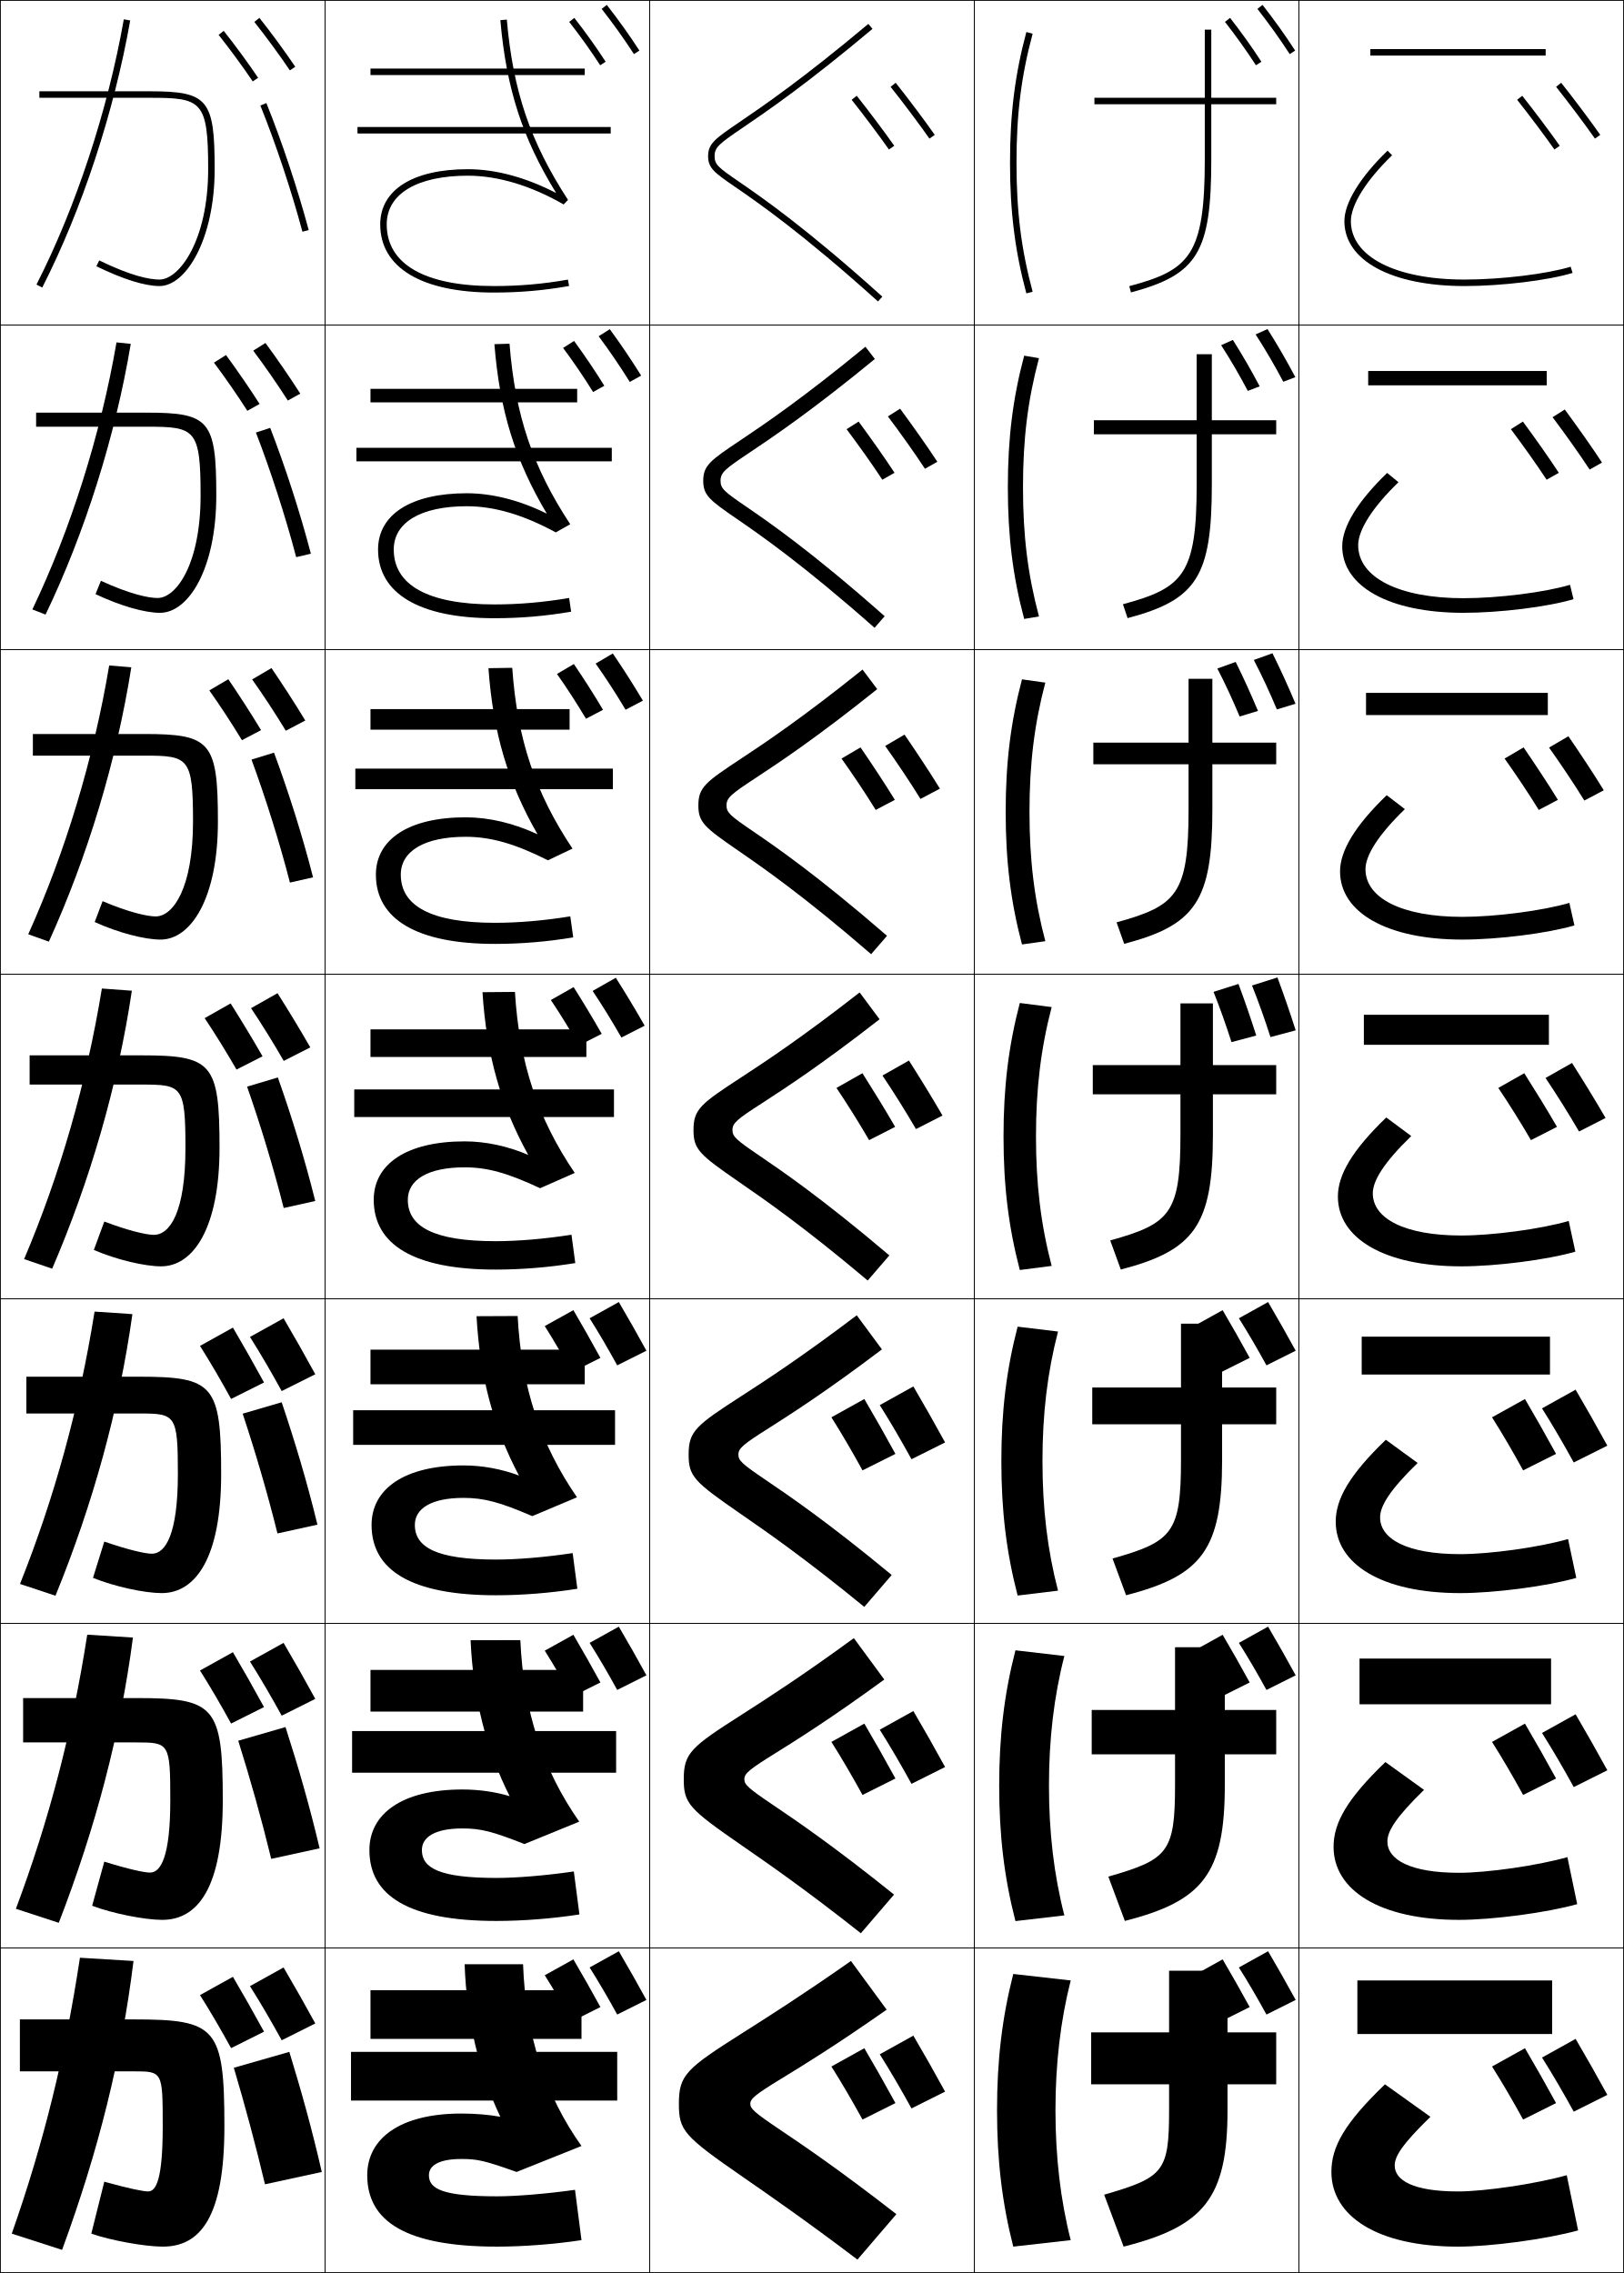
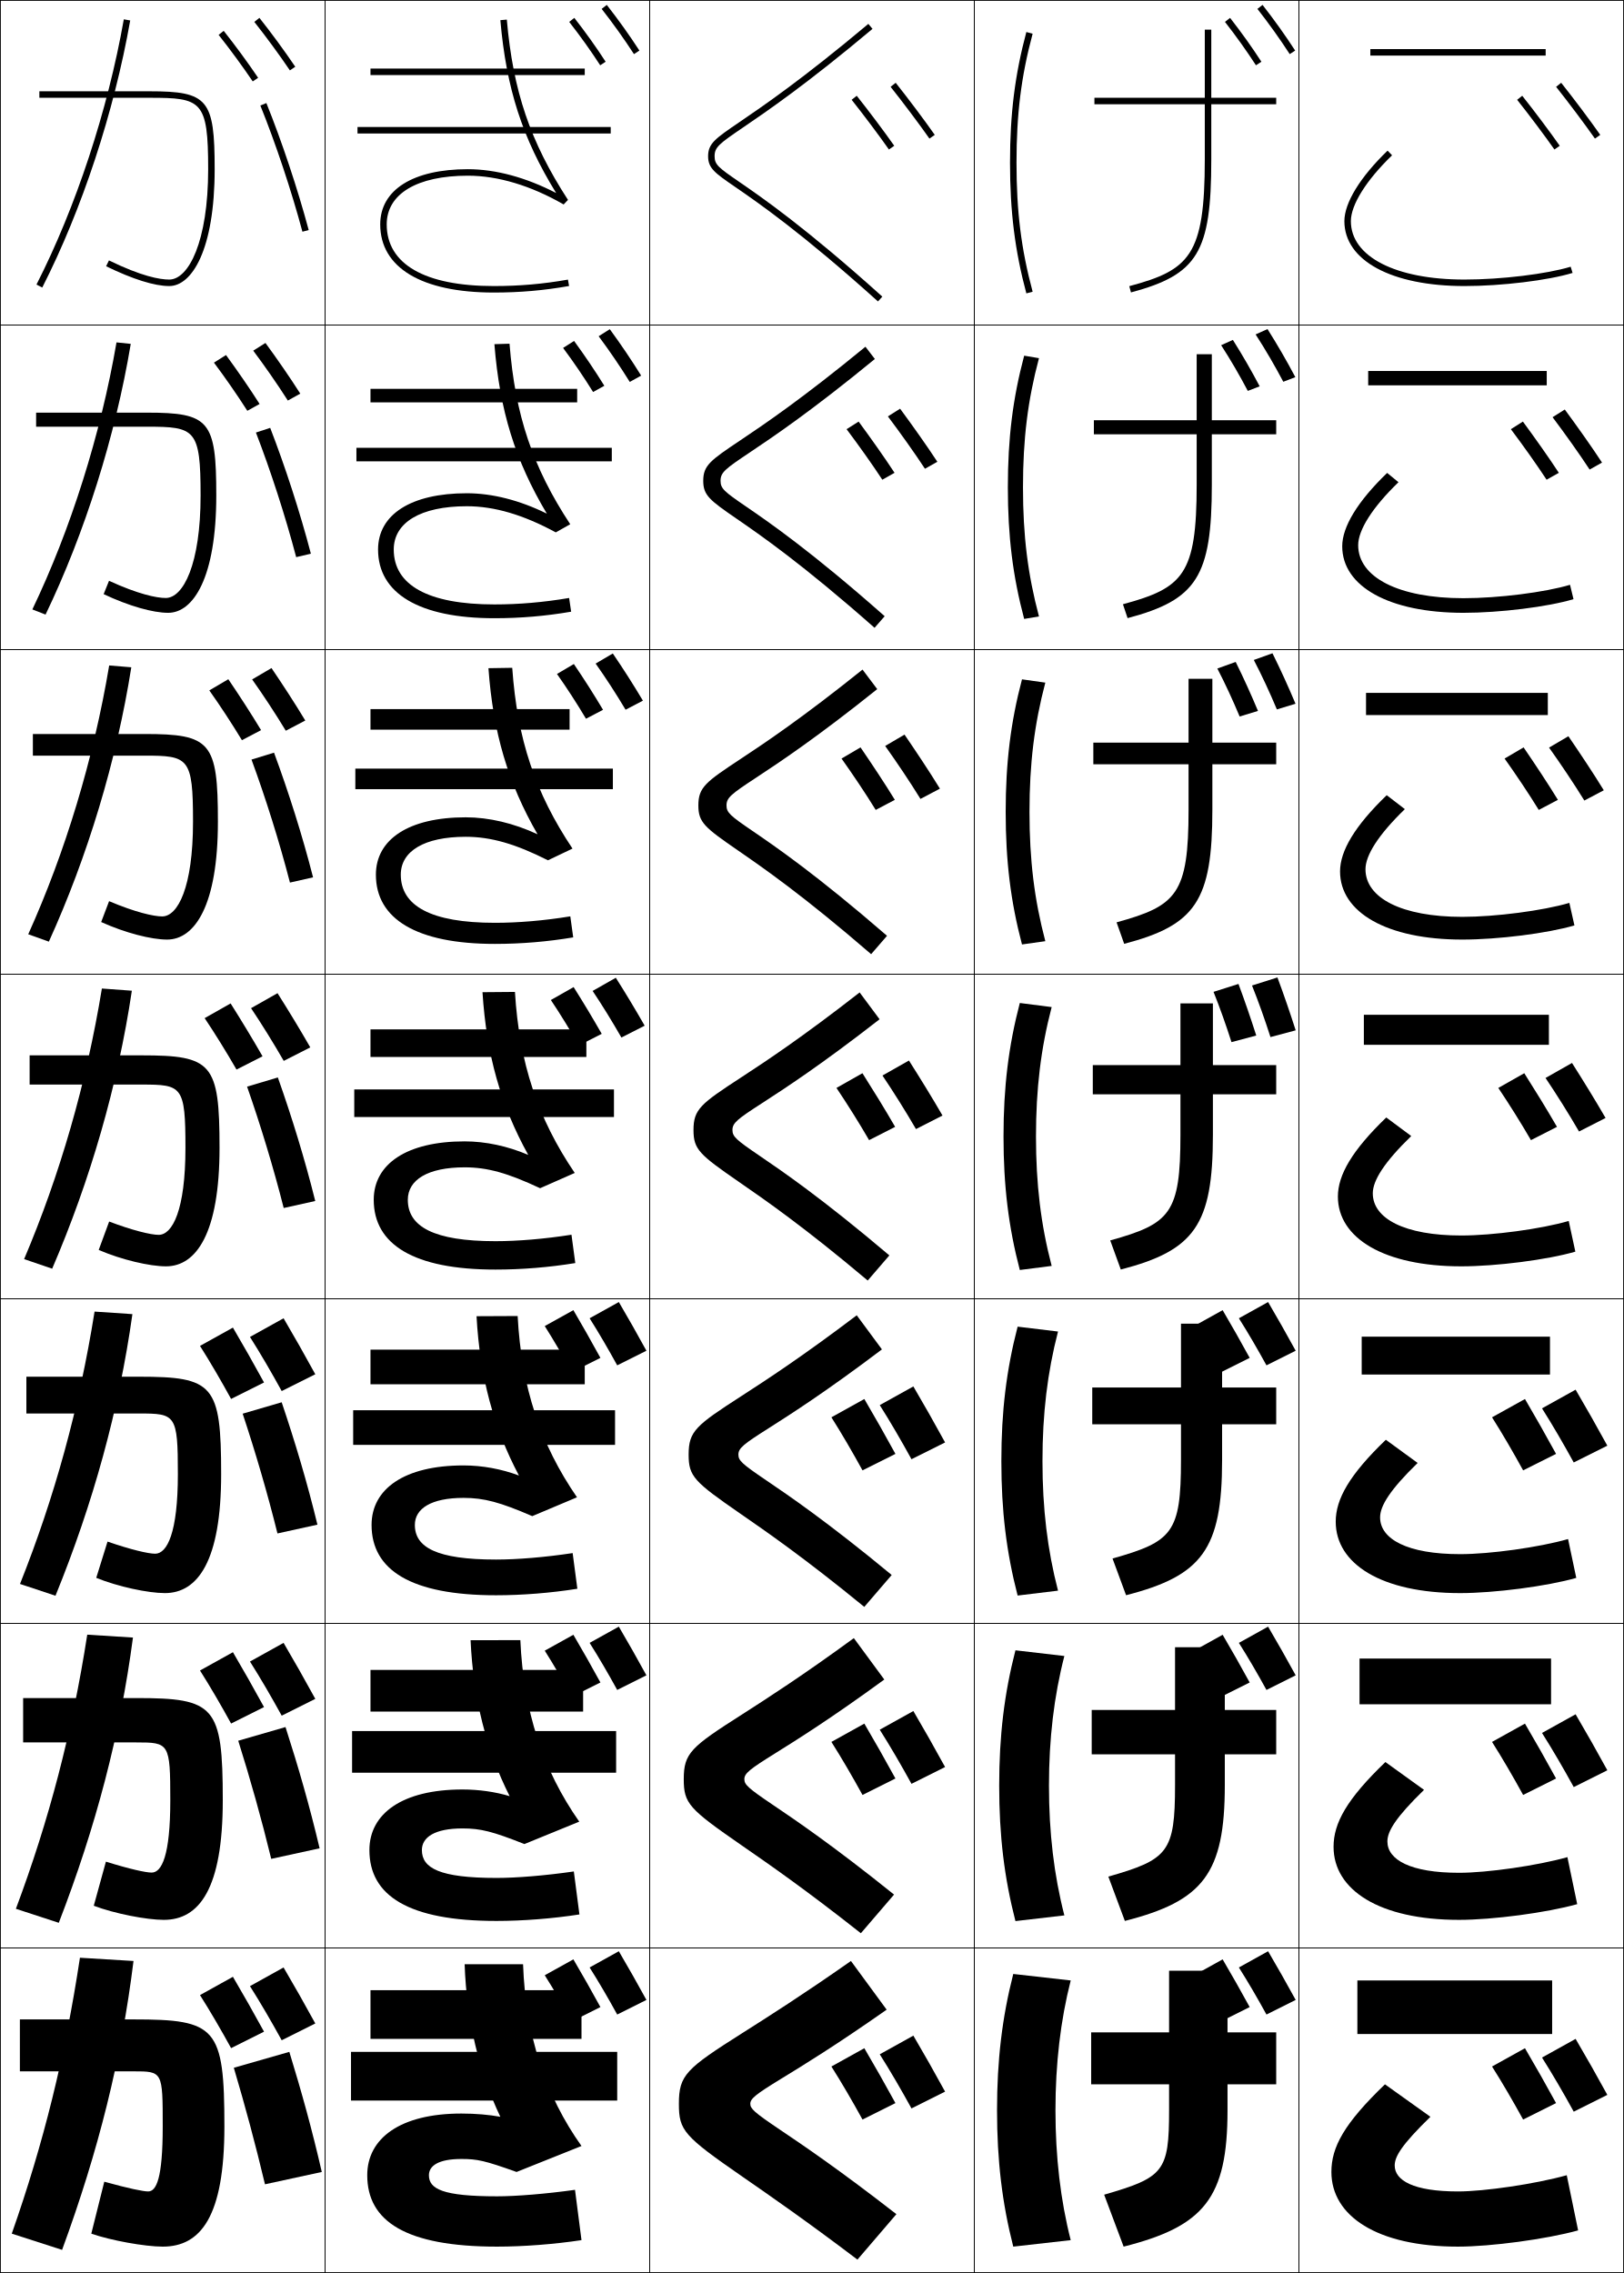
<svg xmlns="http://www.w3.org/2000/svg" width="500.25" height="700.25" viewBox="0 0 500.25 700.25" overflow="visible" enable-background="new 0 0 500.25 700.25" xml:space="preserve">
  <g id="glyphs">
    <g>
      <rect x="0.125" y="0.125" fill="none" stroke="#000000" stroke-width="0.25" width="100" height="100" />
      <rect x="400.125" y="0.125" fill="none" stroke="#000000" stroke-width="0.25" width="100" height="100" />
      <rect x="100.125" y="0.125" fill="none" stroke="#000000" stroke-width="0.25" width="100" height="100" />
      <rect x="200.125" y="0.125" fill="none" stroke="#000000" stroke-width="0.25" width="100" height="100" />
      <rect x="300.125" y="0.125" fill="none" stroke="#000000" stroke-width="0.25" width="100" height="100" />
      <rect x="0.125" y="100.125" fill="none" stroke="#000000" stroke-width="0.25" width="100" height="100" />
      <rect x="400.125" y="100.125" fill="none" stroke="#000000" stroke-width="0.25" width="100" height="100" />
      <rect x="100.125" y="100.125" fill="none" stroke="#000000" stroke-width="0.25" width="100" height="100" />
      <rect x="200.125" y="100.125" fill="none" stroke="#000000" stroke-width="0.25" width="100" height="100" />
      <rect x="300.125" y="100.125" fill="none" stroke="#000000" stroke-width="0.25" width="100" height="100" />
      <rect x="0.125" y="200.125" fill="none" stroke="#000000" stroke-width="0.25" width="100" height="100" />
      <rect x="400.125" y="200.125" fill="none" stroke="#000000" stroke-width="0.25" width="100" height="100" />
      <rect x="100.125" y="200.125" fill="none" stroke="#000000" stroke-width="0.25" width="100" height="100" />
      <rect x="200.125" y="200.125" fill="none" stroke="#000000" stroke-width="0.25" width="100" height="100" />
      <rect x="300.125" y="200.125" fill="none" stroke="#000000" stroke-width="0.25" width="100" height="100" />
      <rect x="0.125" y="300.125" fill="none" stroke="#000000" stroke-width="0.25" width="100" height="100" />
      <rect x="400.125" y="300.125" fill="none" stroke="#000000" stroke-width="0.25" width="100" height="100" />
      <rect x="100.125" y="300.125" fill="none" stroke="#000000" stroke-width="0.25" width="100" height="100" />
      <rect x="200.125" y="300.125" fill="none" stroke="#000000" stroke-width="0.25" width="100" height="100" />
      <rect x="300.125" y="300.125" fill="none" stroke="#000000" stroke-width="0.25" width="100" height="100" />
      <rect x="0.125" y="400.125" fill="none" stroke="#000000" stroke-width="0.25" width="100" height="100" />
      <rect x="400.125" y="400.125" fill="none" stroke="#000000" stroke-width="0.25" width="100" height="100" />
      <rect x="100.125" y="400.125" fill="none" stroke="#000000" stroke-width="0.25" width="100" height="100" />
      <rect x="200.125" y="400.125" fill="none" stroke="#000000" stroke-width="0.25" width="100" height="100" />
      <rect x="300.125" y="400.125" fill="none" stroke="#000000" stroke-width="0.25" width="100" height="100" />
      <rect x="0.125" y="500.125" fill="none" stroke="#000000" stroke-width="0.25" width="100" height="100" />
      <rect x="400.125" y="500.125" fill="none" stroke="#000000" stroke-width="0.25" width="100" height="100" />
      <rect x="100.125" y="500.125" fill="none" stroke="#000000" stroke-width="0.25" width="100" height="100" />
      <rect x="200.125" y="500.125" fill="none" stroke="#000000" stroke-width="0.25" width="100" height="100" />
      <rect x="300.125" y="500.125" fill="none" stroke="#000000" stroke-width="0.25" width="100" height="100" />
      <rect x="0.125" y="600.125" fill="none" stroke="#000000" stroke-width="0.25" width="100" height="100" />
      <rect x="400.125" y="600.125" fill="none" stroke="#000000" stroke-width="0.25" width="100" height="100" />
      <rect x="100.125" y="600.125" fill="none" stroke="#000000" stroke-width="0.25" width="100" height="100" />
      <rect x="200.125" y="600.125" fill="none" stroke="#000000" stroke-width="0.25" width="100" height="100" />
      <rect x="300.125" y="600.125" fill="none" stroke="#000000" stroke-width="0.25" width="100" height="100" />
    </g>
    <g>
      <path d="M393.125,30.125h-20v-21h-2v21h-34v2h34v17c0,29.579-4.707,34.062-23.259,39.034l0.518,1.932      C368.963,84.576,373.125,77.685,373.125,49.125v-17h20V30.125z" />
      <path d="M336.958,129.458v4.333H368.625v15.5c0,27.796-4.193,31.831-22.716,36.862      l1.432,4.276c21.275-5.637,25.951-12.833,25.951-41.138v-15.5H393.125v-4.333      h-19.833v-20.333H368.625v20.333H336.958z" />
      <path d="M336.792,228.792v6.667H366.125v14c0,26.013-3.679,29.599-22.173,34.689      l2.345,6.621c21.974-5.76,27.161-13.261,27.161-41.311v-14H393.125v-6.667h-19.667      v-19.667H366.125v19.667H336.792z" />
      <path d="M336.625,328.125v9h27v12.5c0,24.23-3.165,27.368-21.63,32.517l3.259,8.966      C367.925,385.225,373.625,377.419,373.625,349.625v-12.5h19.5v-9h-19.5v-19h-10v19H336.625z" />
    </g>
    <g>
      <path d="M336.458,427.458v11.334h27.334v11c0,22.446-2.651,25.135-21.087,30.345      l4.173,11.311c23.367-6.006,29.58-14.117,29.58-41.655v-11H393.125v-11.334h-16.667      v-19.666h-12.666v19.666H336.458z" />
      <path d="M336.291,526.791v13.668h25.668v9.5c0,20.662-2.138,22.902-20.544,28.172      l5.087,13.655c24.064-6.128,30.789-14.544,30.789-41.827v-9.5H393.125v-13.668h-15.834      v-19.332h-15.332v19.332H336.291z" />
      <path d="M393.125,626.125h-15v-19h-18v19h-24v16h24v8c0,18.88-1.623,20.672-20,26l6,16      c24.762-6.251,32-14.972,32-42v-8h15V626.125z" />
    </g>
    <g>
      <path d="M414.125,68.125c0,12.149,14.523,20,37,20c11.438,0,25.75-1.738,33.293-4.044      l-0.586-1.912C476.453,84.424,462.392,86.125,451.125,86.125c-21.262,0-35-7.065-35-18      c0-5.024,4.746-12.605,12.694-20.281l-1.389-1.438      C418.975,54.569,414.125,62.486,414.125,68.125z" />
      <path d="M427.297,145.692c-9.156,8.828-13.838,16.63-13.838,22.599      c0,12.375,14.436,20.5,37.333,20.5c11.211,0,25.98-1.827,33.91-4.204      l-1.071-4.426c-7.769,2.331-22.098,4.129-32.839,4.129      c-20.007,0-32.417-6.454-32.417-16.333c0-4.65,4.318-11.571,12.412-19.4      L427.297,145.692z" />
      <path d="M427.162,244.979c-9.854,9.493-14.371,17.18-14.371,23.479      c0,12.602,14.349,21,37.667,21c10.985,0,26.212-1.915,34.529-4.362      l-1.558-6.941c-8.159,2.408-22.756,4.304-32.972,4.304      c-18.753,0-29.833-5.843-29.833-14.667c0-4.275,3.891-10.537,12.13-18.521      L427.162,244.979z" />
      <path d="M427.027,344.265C416.474,354.423,412.125,361.995,412.125,368.625      c0,12.827,14.261,21.5,38,21.5c10.759,0,26.442-2.004,35.146-4.522l-2.043-9.456      C474.679,378.632,459.814,380.625,450.125,380.625c-17.498,0-27.25-5.232-27.25-13      c0-3.901,3.463-9.502,11.847-17.641L427.027,344.265z" />
      <path d="M426.894,443.552c-11.254,10.823-15.436,18.28-15.436,25.24      c0,13.054,14.174,22,38.334,22c10.532,0,26.673-2.093,35.764-4.682l-2.528-11.971      c-8.94,2.562-24.071,4.652-33.235,4.652c-16.244,0-24.667-4.621-24.667-11.334      c0-3.526,3.035-8.467,11.564-16.76L426.894,443.552z" />
      <path d="M426.759,542.839c-11.952,11.487-15.967,18.829-15.967,26.119      c0,13.28,14.085,22.5,38.666,22.5c10.307,0,26.904-2.181,36.383-4.841l-3.015-14.485      c-9.33,2.639-24.729,4.826-33.368,4.826c-14.988,0-22.083-4.01-22.083-9.666      c0-3.152,2.607-7.433,11.282-15.881L426.759,542.839z" />
      <path d="M426.625,642.125c-12.652,12.152-16.5,19.38-16.5,27c0,13.506,13.998,23,39,23      c10.08,0,27.135-2.27,37-5l-3.5-17c-9.721,2.715-25.387,5-33.5,5c-13.734,0-19.5-3.398-19.5-8      c0-2.777,2.18-6.397,11-15L426.625,642.125z" />
    </g>
    <g>
      <path d="M311.125,50.125c0,15.048,1.506,27.088,5.034,40.259l1.932-0.518      C314.563,76.7,313.125,65.187,313.125,50.125s1.438-26.576,4.966-39.741l-1.932-0.518      C312.631,23.037,311.125,35.077,311.125,50.125z" />
      <path d="M315.487,109.576c-3.513,13.218-5.028,25.438-5.028,40.549      c0,15.111,1.516,27.331,5.028,40.549l4.56-0.765      C316.583,176.886,315.125,165.065,315.125,150.125s1.458-26.762,4.922-39.784      L315.487,109.576z" />
      <path d="M314.814,209.286c-3.497,13.266-5.022,25.666-5.022,40.839      c0,15.173,1.525,27.574,5.022,40.839l7.188-1.011      C318.604,277.072,317.125,264.943,317.125,250.125s1.479-26.948,4.877-39.827      L314.814,209.286z" />
      <path d="M314.142,308.995c-3.481,13.312-5.017,25.893-5.017,41.129      c0,15.237,1.535,27.817,5.017,41.129l9.816-1.259      c-3.335-12.737-4.833-25.174-4.833-39.871s1.498-27.133,4.833-39.871      L314.142,308.995z" />
      <path d="M313.47,408.705c-3.466,13.36-5.012,26.121-5.012,41.42      s1.546,28.06,5.012,41.42l12.444-1.506C322.643,477.444,321.125,464.7,321.125,450.125      s1.518-27.319,4.789-39.914L313.47,408.705z" />
      <path d="M312.797,508.415c-3.45,13.407-5.005,26.348-5.005,41.71      s1.555,28.303,5.005,41.71l15.072-1.753C324.663,577.631,323.125,564.579,323.125,550.125      c0-14.453,1.538-27.506,4.744-39.957L312.797,508.415z" />
      <path d="M329.825,610.125l-17.7-2c-3.435,13.454-5,26.575-5,42s1.565,28.546,5,42l17.7-2      c-3.143-12.309-4.7-25.668-4.7-40S326.683,622.434,329.825,610.125z" />
    </g>
    <g>
      <rect x="422.125" y="15.125" width="54" height="2" />
      <rect x="421.459" y="114.292" width="55" height="4.417" />
      <rect x="420.792" y="213.458" width="56" height="6.833" />
      <rect x="420.125" y="312.625" width="57" height="9.25" />
      <rect x="419.458" y="411.792" width="58" height="11.666" />
      <rect x="418.792" y="510.958" width="59" height="14.084" />
      <rect x="418.125" y="610.125" width="60" height="16.5" />
    </g>
    <g>
      <rect x="114.125" y="21.125" width="66" height="2" />
      <rect x="114.125" y="119.792" width="63.667" height="4.167" />
      <rect x="114.125" y="218.458" width="61.333" height="6.333" />
    </g>
    <g>
      <rect x="114.125" y="317.125" width="66.5" height="8.5" />
      <rect x="114.125" y="415.791" width="66" height="10.667" />
      <rect x="114.125" y="514.458" width="65.5" height="12.833" />
      <rect x="114.125" y="613.125" width="65" height="15" />
    </g>
    <g>
      <rect x="110.125" y="39.125" width="78" height="2" />
      <rect x="109.792" y="137.958" width="78.667" height="4.167" />
      <rect x="109.458" y="236.792" width="79.333" height="6.333" />
      <rect x="109.125" y="335.625" width="80" height="8.5" />
      <rect x="108.792" y="434.458" width="80.667" height="10.667" />
      <rect x="108.458" y="533.292" width="81.333" height="12.833" />
      <rect x="108.125" y="632.125" width="82" height="15" />
    </g>
    <g>
      <path d="M11.234,87.671l1.782,0.908c12.232-24.008,22.107-53.998,27.094-82.28      l-1.97-0.348C33.187,34.047,23.379,63.833,11.234,87.671z" />
      <path d="M35.888,105.48c-4.899,28.497-14.168,57.753-25.922,82.267l4.068,1.59      c12.066-25.108,21.47-54.815,26.245-83.4L35.888,105.48z" />
      <path d="M33.635,205.009c-4.844,28.897-13.574,57.625-24.938,82.813l6.354,2.272      c11.901-26.208,20.831-55.633,25.396-84.52L33.635,205.009z" />
      <path d="M31.382,304.538c-4.789,29.298-12.98,57.497-23.953,83.36l8.641,2.954      c11.735-27.309,20.193-56.452,24.547-85.64L31.382,304.538z" />
      <path d="M29.13,404.067c-4.735,29.698-12.388,57.367-22.969,83.906l10.927,3.636      c11.569-28.409,19.555-57.27,23.698-86.76L29.13,404.067z" />
      <path d="M26.877,503.596c-4.68,30.1-11.794,57.239-21.984,84.453l13.214,4.318      c11.403-29.51,18.917-58.088,22.849-87.88L26.877,503.596z" />
      <path d="M19.125,693.125c11.237-30.61,18.28-58.906,22-89l-16.5-1c-4.625,30.5-11.201,57.11-21,85      L19.125,693.125z" />
    </g>
    <g>
      <path d="M227.831,37.58C220.375,42.657,218.125,44.189,218.125,48.125      c0,3.733,2.107,5.184,8.361,9.486c7.129,4.904,20.4,14.035,43.97,35.257      l1.338-1.486c-23.666-21.31-37.007-30.487-44.174-35.419      C221.312,51.624,220.125,50.725,220.125,48.125c0-2.79,1.399-3.831,8.832-8.892      c7.252-4.939,19.39-13.206,39.811-30.342l-1.285-1.532      C247.138,24.431,235.052,32.662,227.831,37.58z" />
      <path d="M266.59,106.82c-19.425,15.96-31.274,23.969-38.607,28.877      c-9.1,6.09-11.357,7.668-11.357,12.428c0,4.484,2.002,5.975,10.261,11.669      c7.31,5.034,20.243,13.94,42.515,33.617l3.114-3.572      c-22.712-20.085-35.711-29-42.81-33.867c-6.581-4.507-7.748-5.437-7.748-7.848      c0-2.588,1.435-3.674,8.958-8.705c7.152-4.793,18.943-12.707,38.577-28.823      L266.59,106.82z" />
      <path d="M265.696,206.281c-18.506,14.849-30.123,22.625-37.562,27.534      C217.385,240.91,215.125,242.541,215.125,248.125c0,5.235,1.897,6.765,12.161,13.852      c7.49,5.164,20.086,13.846,41.06,31.977l4.892-5.657      c-21.759-18.861-34.417-27.512-41.445-32.314c-6.855-4.676-8-5.636-8-7.857      c0-2.388,1.47-3.518,9.085-8.518c7.053-4.648,18.497-12.209,37.343-27.304      L265.696,206.281z" />
      <path d="M264.804,305.742c-17.587,13.738-28.977,21.274-36.518,26.191      C215.882,340.023,213.625,341.716,213.625,348.125c0,5.986,1.792,7.555,14.061,16.035      c7.67,5.294,19.929,13.751,39.604,30.337l6.669-7.743      c-20.805-17.636-33.123-26.024-40.081-30.762      c-7.129-4.845-8.253-5.835-8.253-7.867c0-2.187,1.506-3.361,9.212-8.331      c6.953-4.504,18.05-11.711,36.109-25.786L264.804,305.742z" />
      <path d="M263.911,405.203c-16.667,12.627-27.834,19.918-35.473,24.848      C214.373,439.128,212.125,440.893,212.125,448.125c0,6.736,1.688,8.346,15.961,18.217      c7.851,5.424,19.772,13.656,38.149,28.697l8.446-9.828      c-19.852-16.411-31.829-24.538-38.717-29.21      c-7.403-5.013-8.506-6.034-8.506-7.876c0-1.986,1.542-3.204,9.339-8.144      c6.853-4.358,17.603-11.213,34.875-24.268L263.911,405.203z" />
      <path d="M263.018,504.664c-15.748,11.516-26.699,18.551-34.427,23.505      C212.847,538.207,210.625,540.068,210.625,548.125c0,7.487,1.583,9.136,17.861,20.399      c8.032,5.554,19.615,13.562,36.694,27.058l10.224-11.914      c-18.898-15.187-30.534-23.05-37.353-27.657      c-7.677-5.182-8.759-6.233-8.759-7.886c0-1.785,1.577-3.048,9.466-7.957      c6.754-4.213,17.157-10.715,33.641-22.749L263.018,504.664z" />
      <path d="M262.125,604.125c-14.829,10.404-25.553,17.2-33.383,22.162      C211.341,637.316,209.125,639.244,209.125,648.125c0,8.238,1.478,9.927,19.761,22.582      C237.098,676.391,248.344,684.174,264.125,696.125l12-14      c-17.944-13.962-29.239-21.562-35.988-26.104      C232.186,650.67,231.125,649.588,231.125,648.125c0-1.584,1.613-2.891,9.592-7.77      C247.372,636.287,257.428,630.139,273.125,619.125L262.125,604.125z" />
    </g>
    <g>
      <path d="M154.129,6.212c1.846,21.089,6.78,36.367,17.189,53.254      C162.041,54.665,152.706,52.125,144.125,52.125c-16.907,0-27,6.355-27,17c0,13.346,12.757,21,35,21      c8.015,0,15.379-0.641,23.174-2.016l-0.348-1.969      C167.274,87.494,160.021,88.125,152.125,88.125c-21.28,0-33-6.748-33-19c0-9.393,9.346-15,25-15      c9.25,0,19.451,3.065,29.5,8.866l1.339-1.411      c-11.628-17.905-16.911-33.478-18.843-55.542L154.129,6.212z" />
      <path d="M152.295,106.031c1.639,20.472,6.396,35.856,16.157,52.212      c-8.303-4.107-16.787-6.285-24.661-6.285c-17.244,0-27.333,6.577-27.333,17.333      c0,13.482,12.6,21.167,35.833,21.167c8.018,0,15.756-0.656,23.645-2.013      l-0.623-4.224c-7.887,1.337-15.478,1.987-23.022,1.987      c-20.534,0-31-6.002-31-16.917c0-8.307,8.268-13.333,22.5-13.333      c8.527,0,17.406,2.636,27.417,8.055l4.449-2.509      c-11.537-17.515-16.965-33.592-18.702-55.619L152.295,106.031z" />
      <path d="M150.461,205.85c1.433,19.854,6.011,35.346,15.126,51.17      c-7.328-3.412-14.961-5.228-22.129-5.228c-17.58,0-27.667,6.8-27.667,17.667      c0,13.619,12.444,21.333,36.667,21.333c8.021,0,16.133-0.671,24.116-2.01      l-0.898-6.479c-8.096,1.321-16.024,1.989-23.217,1.989      c-19.789,0-29-5.256-29-14.833c0-7.22,7.191-11.667,20-11.667      c7.805,0,15.361,2.207,25.334,7.244l7.559-3.607      c-11.446-17.125-17.021-33.707-18.562-55.695L150.461,205.85z" />
      <path d="M148.627,305.668c1.227,19.236,5.626,34.835,14.094,50.127      C156.369,353.078,149.585,351.625,143.125,351.625c-17.917,0-28,7.021-28,18      c0,13.755,12.287,21.5,37.5,21.5c8.024,0,16.51-0.688,24.587-2.008l-1.174-8.734      C167.732,381.688,159.466,382.375,152.625,382.375c-19.043,0-27-4.511-27-12.75      c0-6.134,6.113-10,17.5-10c7.082,0,13.315,1.777,23.25,6.433l10.669-4.705      c-11.354-16.735-17.075-33.821-18.421-55.771L148.627,305.668z" />
      <path d="M146.793,405.487c1.02,18.619,5.242,34.325,13.063,49.085      c-5.378-2.022-11.31-3.114-17.064-3.114c-18.253,0-28.333,7.244-28.333,18.334      c0,13.892,12.13,21.666,38.333,21.666c8.028,0,16.888-0.702,25.058-2.005      l-1.449-10.989c-8.515,1.288-17.119,1.994-23.609,1.994      c-18.297,0-25-3.765-25-10.666c0-5.048,5.036-8.334,15-8.334      c6.359,0,11.271,1.349,21.167,5.622l13.78-5.804      c-11.263-16.344-17.129-33.935-18.281-55.847L146.793,405.487z" />
      <path d="M144.959,505.307c0.814,18.001,4.857,33.814,12.032,48.042      c-4.403-1.328-9.485-2.057-14.532-2.057c-18.591,0-28.667,7.465-28.667,18.666      c0,14.028,11.973,21.834,39.167,21.834c8.031,0,17.264-0.719,25.529-2.003      l-1.725-13.245c-8.725,1.272-17.667,1.998-23.804,1.998      c-17.551,0-23-3.02-23-8.584c0-3.961,3.958-6.666,12.5-6.666      c5.635,0,9.225,0.918,19.083,4.811l16.89-6.901      c-11.171-15.955-17.184-34.05-18.141-55.924L144.959,505.307z" />
      <path d="M153.125,676.625c-16.805,0-21-2.273-21-6.5c0-2.875,2.881-5,10-5c4.913,0,7.18,0.489,17,4      l20-8c-11.08-15.564-17.238-34.164-18-56h-18c0.607,17.384,4.473,33.305,11,47      c-3.428-0.633-7.659-1-12-1c-18.927,0-29,7.688-29,19c0,14.165,11.816,22,40,22      c8.034,0,17.642-0.733,26-2l-2-15.5C168.191,675.881,158.911,676.625,153.125,676.625z" />
    </g>
    <g>
      <path d="M80.198,32.5c4.728,11.703,9.573,26.239,12.961,38.884l1.932-0.518      c-3.408-12.72-8.282-27.342-13.039-39.116L80.198,32.5z" />
      <path d="M78.836,133.254c4.526,11.728,9.094,25.815,12.401,38.387l4.526-1.064      c-3.34-12.777-7.933-26.879-12.532-38.763L78.836,133.254z" />
      <path d="M77.474,234.008c4.325,11.752,8.615,25.391,11.841,37.889l7.121-1.612      C93.164,257.452,88.852,243.87,84.41,231.875L77.474,234.008z" />
      <path d="M76.111,334.762c4.124,11.777,8.135,24.967,11.281,37.392l9.716-2.159      c-3.204-12.891-7.235-25.952-11.52-38.058L76.111,334.762z" />
      <path d="M74.75,435.517c3.922,11.802,7.656,24.543,10.72,36.895l12.311-2.706      C94.645,456.757,90.895,444.216,86.768,432L74.75,435.517z" />
      <path d="M73.387,536.271c3.721,11.826,7.177,24.119,10.16,36.396l14.905-3.253      c-3.068-13.005-6.537-25.025-10.506-37.353L73.387,536.271z" />
      <path d="M72.025,637.025c3.52,11.852,6.697,23.695,9.6,35.899l17.5-3.8      c-3-13.062-6.188-24.562-10-37L72.025,637.025z" />
    </g>
    <path d="M199.125,616.125c-2.836-5.179-5.604-10.076-8.5-15l-9,5     c2.808,4.432,5.715,9.427,8.5,14.5L199.125,616.125z" />
    <path d="M184.955,618.325C182.176,613.25,179.463,608.451,176.625,603.625l-8.82,4.9     c2.752,4.343,5.601,9.238,8.33,14.21L184.955,618.325z" />
    <g>
      <path d="M185.337,2.741c3.598,4.604,6.852,9.16,9.949,13.929l1.678-1.09      c-3.129-4.818-6.417-9.42-10.051-14.071L185.337,2.741z" />
      <path d="M184.409,103.587c3.4,4.561,6.567,9.227,9.587,14.072l3.508-1.942      c-3.056-4.908-6.213-9.584-9.663-14.303L184.409,103.587z" />
      <path d="M183.481,204.433c3.203,4.518,6.284,9.294,9.225,14.215l5.339-2.795      c-2.983-4.998-6.01-9.748-9.275-14.535L183.481,204.433z" />
      <path d="M182.553,305.279c3.006,4.475,6,9.36,8.862,14.357l7.17-3.647      c-2.91-5.088-5.808-9.912-8.888-14.768L182.553,305.279z" />
      <path d="M199.125,416.125c-2.836-5.179-5.604-10.076-8.5-15l-9,5      c2.808,4.432,5.715,9.427,8.5,14.5L199.125,416.125z" />
    </g>
    <g>
      <path d="M175.337,6.741c3.456,4.423,6.58,8.796,9.549,13.369l1.678-1.089      c-3.002-4.623-6.159-9.042-9.651-13.512L175.337,6.741z" />
      <path d="M173.454,107.187c3.28,4.403,6.335,8.906,9.244,13.58l3.463-1.92      c-2.946-4.736-5.992-9.25-9.321-13.809L173.454,107.187z" />
      <path d="M171.571,207.633c3.104,4.383,6.09,9.018,8.939,13.79l5.249-2.75      c-2.891-4.849-5.825-9.458-8.991-14.105L171.571,207.633z" />
      <path d="M169.688,308.079c2.928,4.363,5.845,9.128,8.635,14l7.034-3.58      c-2.835-4.962-5.659-9.666-8.66-14.403L169.688,308.079z" />
      <path d="M184.955,418.325C182.176,413.25,179.463,408.451,176.625,403.625l-8.82,4.9      c2.752,4.343,5.601,9.238,8.33,14.21L184.955,418.325z" />
    </g>
    <path d="M199.125,516.125c-2.836-5.179-5.604-10.076-8.5-15l-9,5     c2.808,4.432,5.715,9.427,8.5,14.5L199.125,516.125z" />
    <path d="M184.955,518.325C182.176,513.25,179.463,508.451,176.625,503.625l-8.82,4.9     c2.752,4.343,5.601,9.238,8.33,14.21L184.955,518.325z" />
    <path d="M399.125,616.125c-2.836-5.179-5.604-10.076-8.5-15l-9,5     c2.809,4.432,5.715,9.427,8.5,14.5L399.125,616.125z" />
    <path d="M384.955,618.325C382.176,613.25,379.463,608.451,376.625,603.625l-8.82,4.9     c2.752,4.343,5.602,9.238,8.33,14.21L384.955,618.325z" />
    <path d="M399.125,516.125c-2.836-5.179-5.604-10.076-8.5-15l-9,5     c2.809,4.432,5.715,9.427,8.5,14.5L399.125,516.125z" />
    <path d="M384.955,518.325C382.176,513.25,379.463,508.451,376.625,503.625l-8.82,4.9     c2.752,4.343,5.602,9.238,8.33,14.21L384.955,518.325z" />
    <g>
      <path d="M387.337,2.741c3.598,4.604,6.853,9.16,9.949,13.929l1.678-1.09      c-3.13-4.818-6.417-9.42-10.051-14.071L387.337,2.741z" />
      <path d="M395.309,117.611l3.709-1.419c-2.683-5.073-5.484-9.915-8.575-14.812      l-3.661,1.648C389.85,107.767,392.657,112.604,395.309,117.611z" />
      <path d="M393.331,218.553l5.74-1.748c-2.234-5.327-4.552-10.408-7.099-15.552      l-5.747,2.066C388.765,208.189,391.125,213.308,393.331,218.553z" />
      <path d="M391.354,319.495l7.771-2.077c-1.787-5.582-3.619-10.902-5.623-16.293      l-7.832,2.483C387.68,308.611,389.593,314.012,391.354,319.495z" />
    </g>
    <path d="M399.125,416.125c-2.836-5.179-5.604-10.076-8.5-15l-9,5     c2.809,4.432,5.715,9.427,8.5,14.5L399.125,416.125z" />
    <g>
      <path d="M377.337,6.741c3.46,4.428,6.583,8.801,9.549,13.369l1.678-1.089      c-2.998-4.618-6.154-9.038-9.65-13.512L377.337,6.741z" />
      <path d="M384.375,120.424l3.659-1.406c-2.578-4.892-5.277-9.568-8.259-14.304      l-3.612,1.634C379.123,110.926,381.826,115.597,384.375,120.424z" />
      <path d="M381.863,220.739l5.643-1.723c-2.159-5.167-4.4-10.099-6.867-15.096      l-5.648,2.036C377.449,210.684,379.733,215.653,381.863,220.739z" />
      <path d="M386.978,319.014c-1.74-5.441-3.524-10.63-5.476-15.889l-7.685,2.438      c1.958,4.878,3.822,10.146,5.535,15.49L386.978,319.014z" />
    </g>
    <path d="M384.955,418.325C382.176,413.25,379.463,408.451,376.625,403.625l-8.82,4.9     c2.752,4.343,5.602,9.238,8.33,14.21L384.955,418.325z" />
    <path d="M495.125,645.375c-3.261-5.955-6.444-11.588-9.774-17.25L475,633.875     c3.229,5.097,6.572,10.841,9.775,16.675L495.125,645.375z" />
    <path d="M479.33,647.905C476.134,642.068,473.015,636.55,469.75,631l-10.143,5.635     c3.165,4.994,6.44,10.624,9.58,16.342L479.33,647.905z" />
    <path d="M495.125,545.375c-3.261-5.955-6.444-11.588-9.774-17.25L475,533.875     c3.229,5.097,6.572,10.841,9.775,16.675L495.125,545.375z" />
    <path d="M479.33,547.905C476.134,542.068,473.015,536.55,469.75,531l-10.143,5.635     c3.165,4.994,6.44,10.624,9.58,16.342L479.33,547.905z" />
    <g>
      <path d="M479.343,26.748c3.828,4.811,8.859,11.519,11.963,15.951l1.639-1.147      c-3.124-4.461-8.187-11.211-12.037-16.049L479.343,26.748z" />
      <path d="M478.257,128.529c3.679,4.882,8.288,11.35,11.417,16.132l3.815-2.154      c-3.158-4.835-7.751-11.305-11.471-16.349L478.257,128.529z" />
      <path d="M477.172,230.312c3.528,4.953,7.715,11.18,10.869,16.312l5.994-3.161      c-3.193-5.208-7.316-11.399-10.906-16.649L477.172,230.312z" />
      <path d="M476.086,332.093c3.379,5.025,7.144,11.01,10.322,16.494l8.172-4.168      c-3.227-5.582-6.88-11.494-10.34-16.95L476.086,332.093z" />
      <path d="M495.125,445.375c-3.261-5.955-6.444-11.588-9.774-17.25L475,433.875      c3.229,5.097,6.572,10.841,9.775,16.675L495.125,445.375z" />
    </g>
    <g>
      <path d="M467.343,30.748c3.676,4.62,8.505,11.059,11.482,15.312l1.639-1.147      c-2.998-4.281-7.858-10.762-11.557-15.409L467.343,30.748z" />
      <path d="M465.408,132.219c3.549,4.713,7.989,10.951,11.008,15.569l3.764-2.128      c-3.047-4.67-7.472-10.91-11.062-15.783L465.408,132.219z" />
      <path d="M463.475,233.691c3.421,4.807,7.473,10.841,10.531,15.826l5.891-3.109      c-3.097-5.059-7.086-11.059-10.568-16.157L463.475,233.691z" />
      <path d="M461.541,335.163c3.293,4.9,6.957,10.732,10.056,16.084l8.017-4.09      c-3.146-5.448-6.701-11.207-10.074-16.531L461.541,335.163z" />
      <path d="M479.33,447.905C476.134,442.068,473.015,436.55,469.75,431l-10.143,5.635      c3.165,4.994,6.44,10.624,9.58,16.342L479.33,447.905z" />
    </g>
    <path d="M291.125,644.375c-3.261-5.955-6.444-11.588-9.774-17.25L271,632.875     c3.229,5.097,6.572,10.841,9.775,16.675L291.125,644.375z" />
    <path d="M275.83,647.905C272.634,642.068,269.515,636.55,266.25,631l-10.143,5.635     c3.165,4.994,6.44,10.624,9.58,16.342L275.83,647.905z" />
    <path d="M291.125,544.375c-3.261-5.955-6.444-11.588-9.774-17.25L271,532.875     c3.229,5.097,6.572,10.841,9.775,16.675L291.125,544.375z" />
    <path d="M275.83,547.905C272.634,542.068,269.515,536.55,266.25,531l-10.143,5.635     c3.165,4.994,6.44,10.624,9.58,16.342L275.83,547.905z" />
    <g>
      <path d="M274.343,26.748c3.828,4.811,8.859,11.519,11.963,15.951l1.639-1.147      c-3.124-4.461-8.187-11.211-12.037-16.049L274.343,26.748z" />
      <path d="M273.507,128.279c3.679,4.882,8.288,11.35,11.417,16.132l3.815-2.154      c-3.158-4.835-7.751-11.305-11.471-16.349L273.507,128.279z" />
      <path d="M272.672,229.812c3.528,4.953,7.715,11.18,10.869,16.312l5.994-3.161      c-3.193-5.208-7.316-11.399-10.906-16.649L272.672,229.812z" />
      <path d="M271.836,331.343c3.379,5.025,7.144,11.01,10.322,16.494l8.172-4.168      c-3.227-5.582-6.88-11.494-10.34-16.95L271.836,331.343z" />
      <path d="M291.125,444.375c-3.261-5.955-6.444-11.588-9.774-17.25L271,432.875      c3.229,5.097,6.572,10.841,9.775,16.675L291.125,444.375z" />
    </g>
    <g>
      <path d="M262.343,30.748c3.676,4.62,8.505,11.059,11.482,15.312l1.639-1.147      c-2.998-4.281-7.858-10.762-11.557-15.409L262.343,30.748z" />
      <path d="M260.783,132.219c3.549,4.713,7.989,10.951,11.008,15.569l3.764-2.128      c-3.047-4.67-7.472-10.91-11.062-15.783L260.783,132.219z" />
      <path d="M259.225,233.691c3.421,4.807,7.473,10.841,10.531,15.826l5.891-3.109      c-3.097-5.059-7.086-11.059-10.568-16.157L259.225,233.691z" />
      <path d="M257.666,335.163c3.293,4.9,6.957,10.732,10.056,16.084l8.017-4.09      c-3.146-5.448-6.701-11.207-10.074-16.531L257.666,335.163z" />
      <path d="M275.83,447.905C272.634,442.068,269.515,436.55,266.25,431l-10.143,5.635      c3.165,4.994,6.44,10.624,9.58,16.342L275.83,447.905z" />
    </g>
    <path d="M97.125,623.375c-3.261-5.955-6.444-11.588-9.774-17.25L77,611.875     c3.229,5.097,6.572,10.841,9.775,16.675L97.125,623.375z" />
    <path d="M81.33,625.905C78.134,620.068,75.015,614.55,71.75,609l-10.143,5.635     c3.165,4.994,6.44,10.624,9.58,16.342L81.33,625.905z" />
    <g>
      <path d="M78.342,6.748c3.559,4.473,7.756,10.196,10.954,14.937l1.658-1.118      c-3.225-4.781-7.458-10.553-11.046-15.063L78.342,6.748z" />
      <path d="M78.007,108.029c3.477,4.629,7.46,10.357,10.659,15.371l3.832-2.132      c-3.234-5.075-7.204-10.812-10.729-15.61L78.007,108.029z" />
      <path d="M77.671,209.312c3.395,4.784,7.165,10.518,10.365,15.806l6.004-3.146      c-3.243-5.368-6.951-11.071-10.411-16.157L77.671,209.312z" />
      <path d="M77.335,310.593c3.312,4.94,6.869,10.679,10.07,16.24l8.177-4.161      c-3.251-5.662-6.697-11.329-10.092-16.704L77.335,310.593z" />
      <path d="M97.125,423.375c-3.261-5.955-6.444-11.588-9.774-17.25L77,411.875      c3.229,5.097,6.572,10.841,9.775,16.675L97.125,423.375z" />
    </g>
    <g>
      <path d="M67.342,10.748c3.417,4.295,7.446,9.789,10.513,14.337l1.658-1.118      c-3.095-4.588-7.159-10.131-10.606-14.464L67.342,10.748z" />
      <path d="M65.909,111.719c3.354,4.47,7.194,9.998,10.28,14.838l3.779-2.106      c-3.12-4.901-6.948-10.438-10.35-15.074L65.909,111.719z" />
      <path d="M64.475,212.691c3.292,4.645,6.943,10.206,10.047,15.339l5.9-3.095      c-3.146-5.212-6.737-10.743-10.093-15.685L64.475,212.691z" />
      <path d="M63.041,313.663c3.229,4.819,6.692,10.415,9.813,15.84l8.021-4.083      c-3.171-5.525-6.526-11.049-9.836-16.295L63.041,313.663z" />
      <path d="M81.33,425.905C78.134,420.068,75.015,414.55,71.75,409l-10.143,5.635      c3.165,4.994,6.44,10.624,9.58,16.342L81.33,425.905z" />
    </g>
    <path d="M97.125,523.375c-3.261-5.955-6.444-11.588-9.774-17.25L77,511.875     c3.229,5.097,6.572,10.841,9.775,16.675L97.125,523.375z" />
    <path d="M81.33,525.905C78.134,520.068,75.015,514.55,71.75,509l-10.143,5.635     c3.165,4.994,6.44,10.624,9.58,16.342L81.33,525.905z" />
    <g>
-       <path d="M12.125,28.125v2h34c15.961,0,18,0.814,18,22c0,21.893-8.869,34-15,34      c-2.949,0-8.563-1.023-18.562-5.898l-0.877,1.797      C37.872,86.016,44.594,88.125,49.125,88.125c8.21,0,17-14.466,17-36c0-21.533-2.056-24-20-24H12.125z      " />
-       <path fill-rule="evenodd" clip-rule="evenodd" d="M11.125,127.125v4.333h34.167      c14.798,0,16.5,0.683,16.5,21.167c0,21.192-7.502,31.601-13.25,31.601      c-2.781,0-8.444-1.156-17.458-5.299l-1.657,4.115      c7.807,3.674,15.178,5.751,19.865,5.751c8.792,0,17.333-13.594,17.333-36.167      c0-23.049-2.133-25.5-21.333-25.5H11.125z" />
-       <path fill-rule="evenodd" clip-rule="evenodd" d="M10.125,226.125v6.667h34.333      c13.636,0,15,0.551,15,20.333c0,20.491-6.135,29.2-11.5,29.2      c-2.612,0-8.325-1.287-16.354-4.699l-2.438,6.432      c7.428,3.356,15.45,5.401,20.292,5.401c9.373,0,17.667-12.723,17.667-36.333      c0-24.565-2.209-27-22.667-27H10.125z" />
-       <path fill-rule="evenodd" clip-rule="evenodd" d="M28.906,385.074      C35.955,388.112,44.626,390.125,49.625,390.125c9.955,0,18-11.852,18-36.5      c0-26.082-2.286-28.5-24-28.5h-34.5v9h34.5c12.474,0,13.5,0.419,13.5,19.5      c0,19.79-4.768,26.8-9.75,26.8c-2.444,0-8.206-1.419-15.25-4.1L28.906,385.074z      " />
-       <path fill-rule="evenodd" clip-rule="evenodd" d="M8.125,424.125v11.333h34.667      c11.312,0,12,0.287,12,18.667c0,18.545-3.836,24.533-8,24.533      c-2.115,0-7.452-1.244-14.667-3.733l-3.479,11.166      c6.67,2.721,15.992,4.7,21.146,4.7c10.537,0,18.333-10.979,18.333-36.666      c0-27.598-2.362-30-25.333-30H8.125z" />
-       <path fill-rule="evenodd" clip-rule="evenodd" d="M7.125,523.125v13.667h34.833      c10.149,0,10.5,0.155,10.5,17.833c0,17.301-2.906,22.267-6.25,22.267      c-1.786,0-6.697-1.069-14.083-3.366l-3.74,13.583      c6.292,2.402,16.264,4.35,21.573,4.35c11.118,0,18.667-10.107,18.667-36.833      c0-29.114-2.439-31.5-26.667-31.5H7.125z" />
+       <path d="M12.125,28.125v2h34c15.961,0,18,0.814,18,22c0,22.321-6.037,34-12,34      c-2.949,0-8.563-1.023-18.562-5.899l-0.877,1.798      C40.872,86.015,47.594,88.125,52.125,88.125c6.969,0,14-11.131,14-36c0-21.533-2.057-24-20-24H12.125z" />
+       <path fill-rule="evenodd" clip-rule="evenodd" d="M11.125,127.125v4.333h34.167      c14.798,0,16.5,0.683,16.5,21.167c0,21.277-5.36,31.6-10.75,31.6      c-2.781,0-8.444-1.155-17.458-5.299l-1.657,4.115      c7.807,3.673,15.178,5.751,19.865,5.751c7.757,0,14.833-10.815,14.833-36.167      c0-23.049-2.133-25.5-21.333-25.5H11.125z" />
+       <path fill-rule="evenodd" clip-rule="evenodd" d="M10.125,226.125v6.667h34.333      c13.636,0,15,0.551,15,20.333c0,20.233-4.683,29.199-9.5,29.199      c-2.612,0-8.325-1.287-16.354-4.699l-2.438,6.432      c7.428,3.355,15.45,5.401,20.292,5.401c8.545,0,15.667-10.5,15.667-36.333      c0-24.565-2.209-27-22.667-27H10.125z" />
+       <path fill-rule="evenodd" clip-rule="evenodd" d="M30.406,385.074      C37.455,388.111,46.127,390.125,51.125,390.125c9.334,0,16.5-10.184,16.5-36.5      c0-26.082-2.286-28.5-24-28.5h-34.5v9h34.5c12.474,0,13.5,0.419,13.5,19.5      c0,19.189-4.006,26.799-8.25,26.799c-2.443,0-8.206-1.418-15.25-4.1L30.406,385.074z      " />
+       <path fill-rule="evenodd" clip-rule="evenodd" d="M8.125,424.125v11.333h34.667      c11.312,0,12,0.287,12,18.667c0,18.145-3.328,24.532-7,24.532      c-2.115,0-7.452-1.243-14.667-3.733l-3.479,11.167      c6.67,2.72,15.992,4.7,21.146,4.7c10.123,0,17.333-9.867,17.333-36.666      c0-27.598-2.362-30-25.333-30H8.125z" />
+       <path fill-rule="evenodd" clip-rule="evenodd" d="M7.125,523.125v13.667h34.833      c10.149,0,10.5,0.155,10.5,17.833c0,17.101-2.651,22.267-5.75,22.267      c-1.786,0-6.697-1.069-14.083-3.367l-3.74,13.584      c6.292,2.402,16.264,4.35,21.573,4.35C61.37,591.458,68.625,581.906,68.625,554.625      c0-29.114-2.439-31.5-26.667-31.5H7.125z" />
      <path fill-rule="evenodd" clip-rule="evenodd" d="M41.125,622.125h-35v16h35c8.987,0,9,0.023,9,17      c0,16.057-1.974,20-4.5,20c-1.458,0-5.943-0.895-13.5-3l-4,16c5.914,2.085,16.535,4,22,4      c11.7,0,19-9.236,19-37C69.125,624.495,66.609,622.125,41.125,622.125z" />
    </g>
  </g>
</svg>
